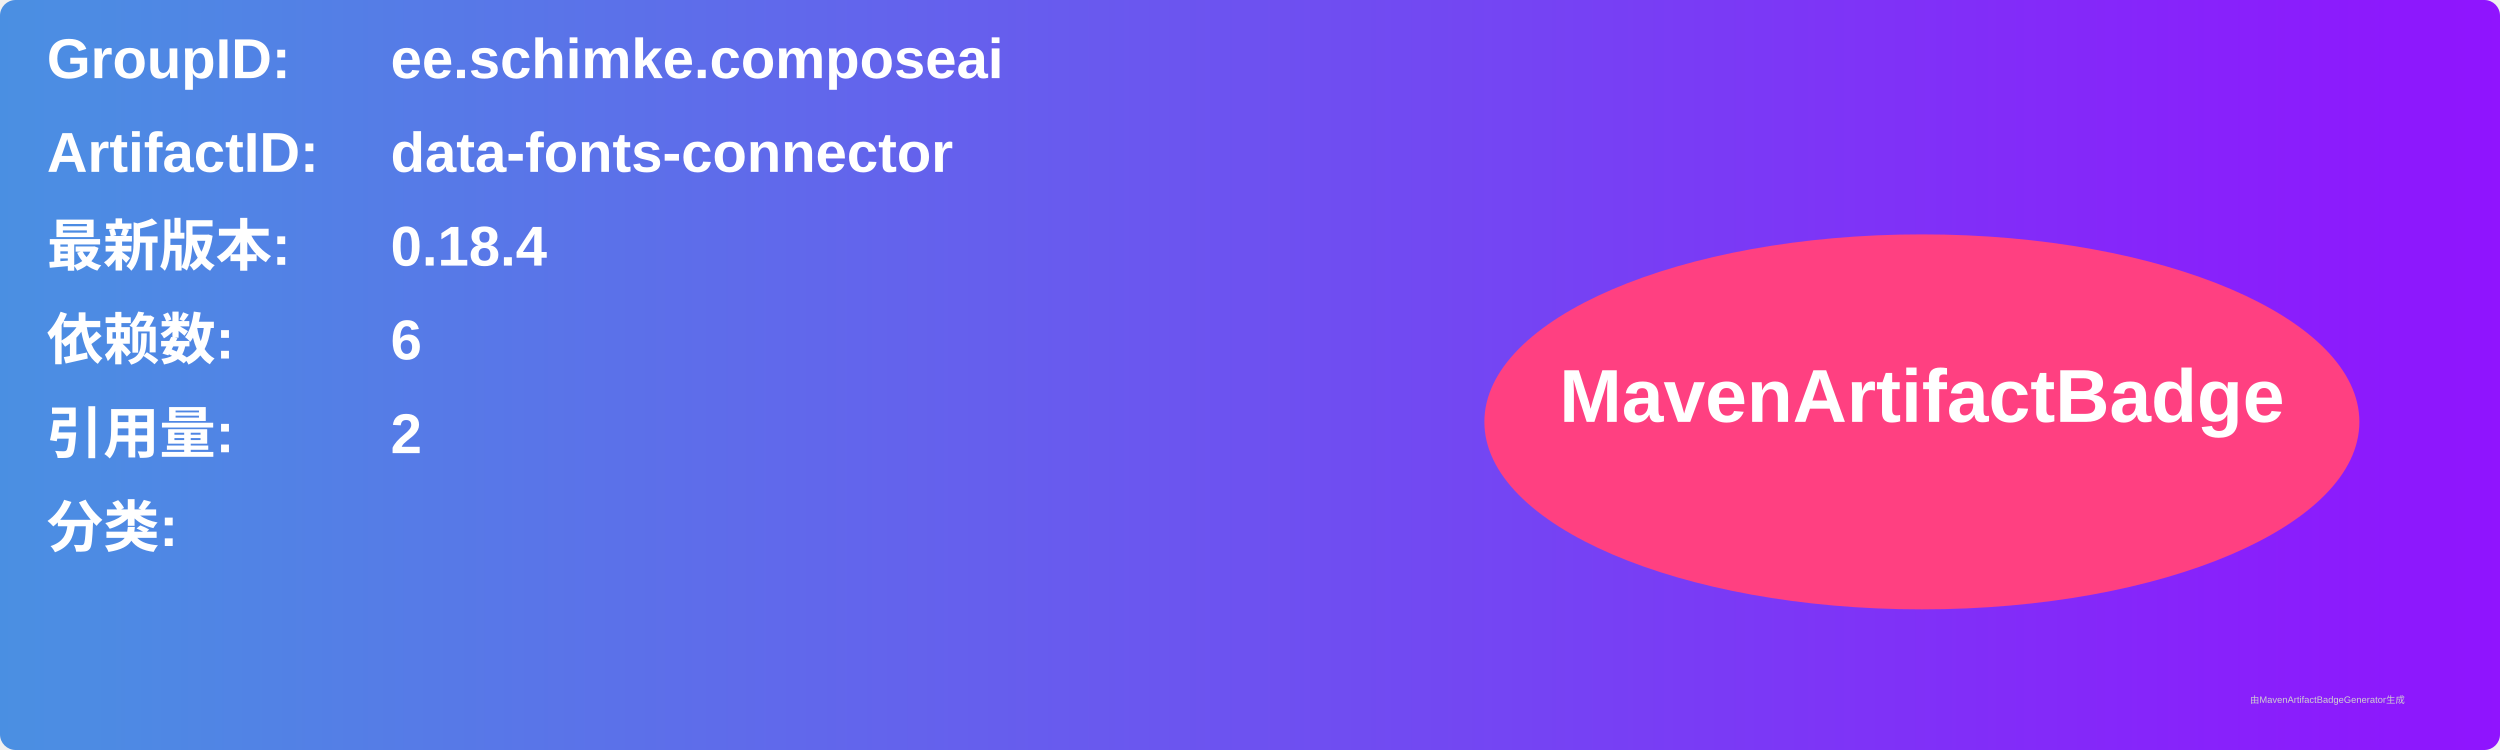
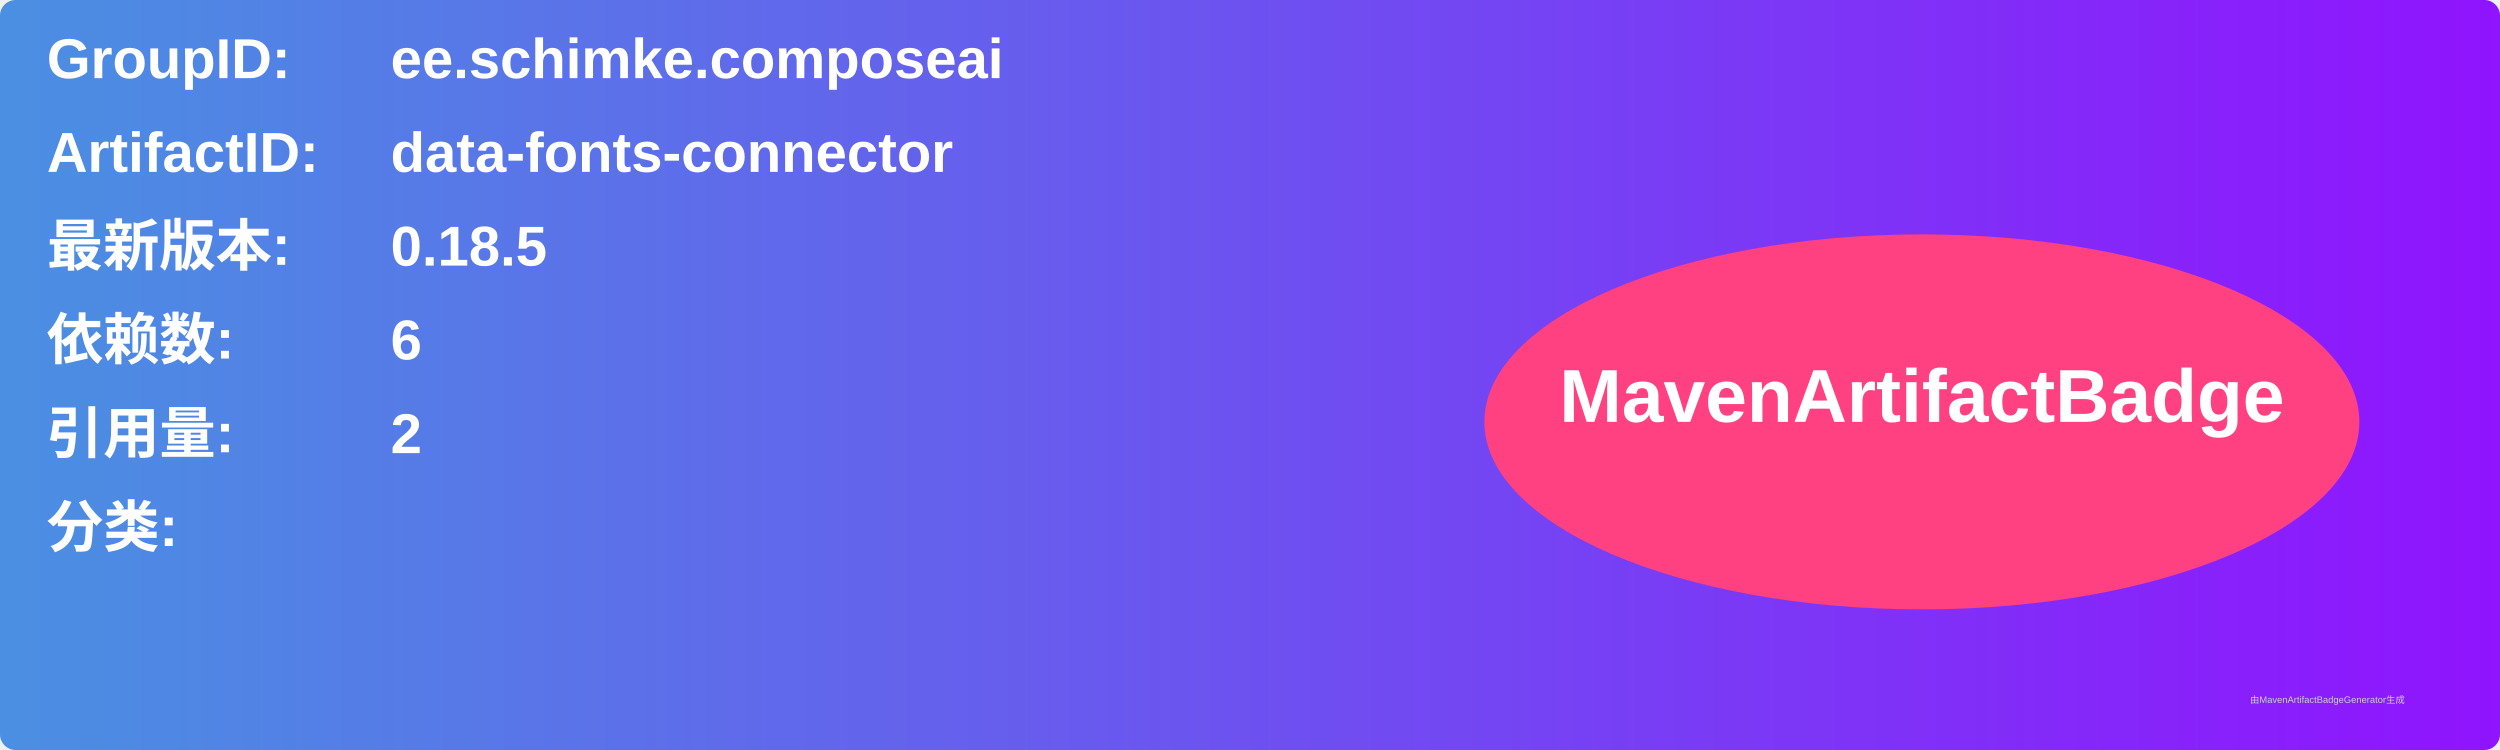
<svg xmlns="http://www.w3.org/2000/svg" width="800" height="240" viewBox="0 0 800 240">
  <linearGradient id="grad" x1="0%" y1="0%" x2="100%" y2="0%">
    <stop offset="0%" stop-color="#4a90e2" />
    <stop offset="100%" stop-color="#9013fe" />
  </linearGradient>
  <rect width="100%" height="100%" rx="5" ry="5" fill="url(#grad)" />
  <g transform="translate(15, 15)">
    <text x="0" y="10" font-family="Arial" font-size="18" fill="white" font-weight="bold" width="260">GroupID:</text>
    <text x="110" y="10" font-family="Arial" font-size="18" fill="white" font-weight="bold" width="460">ee.schimke.composeai</text>
    <text x="0" y="40" font-family="Arial" font-size="18" fill="white" font-weight="bold" width="260">ArtifactID:</text>
    <text x="110" y="40" font-family="Arial" font-size="18" fill="white" font-weight="bold" width="460">data-fonts-connector</text>
    <text x="0" y="70" font-family="Arial" font-size="18" fill="white" font-weight="bold">最新版本:</text>
    <text x="110" y="70" font-family="Arial" font-size="18" fill="white" font-weight="bold">
-       <tspan font-weight="bold">0.18.4</tspan>
+       <tspan font-weight="bold">0.18.5</tspan>
    </text>
    <text x="0" y="100" font-family="Arial" font-size="18" fill="white" font-weight="bold">依赖数: </text>
    <text x="110" y="100" font-family="Arial" font-size="18" fill="white">
      <tspan font-weight="bold">6</tspan>
    </text>
    <text x="0" y="130" font-family="Arial" font-size="18" fill="white" font-weight="bold">引用量: </text>
    <text x="110" y="130" font-family="Arial" font-size="18" fill="white">
      <tspan font-weight="bold">2</tspan>
    </text>
    <text x="0" y="160" font-family="Arial" font-size="18" fill="white" font-weight="bold">分类:</text>
    <text x="10" y="190" font-family="Arial" font-size="10" fill="white">
      <tspan font-weight="bold" />
    </text>
    <ellipse cx="600" cy="120" rx="140" ry="60" fill="#ff4081" />
    <text x="600" y="120" text-anchor="middle" font-family="Arial" font-size="24" fill="white" font-weight="bold">MavenArtifactBadge</text>
  </g>
  <text x="720" y="225" font-family="Arial" font-size="3" fill="#d0d0d0">由MavenArtifactBadgeGenerator生成</text>
</svg>
